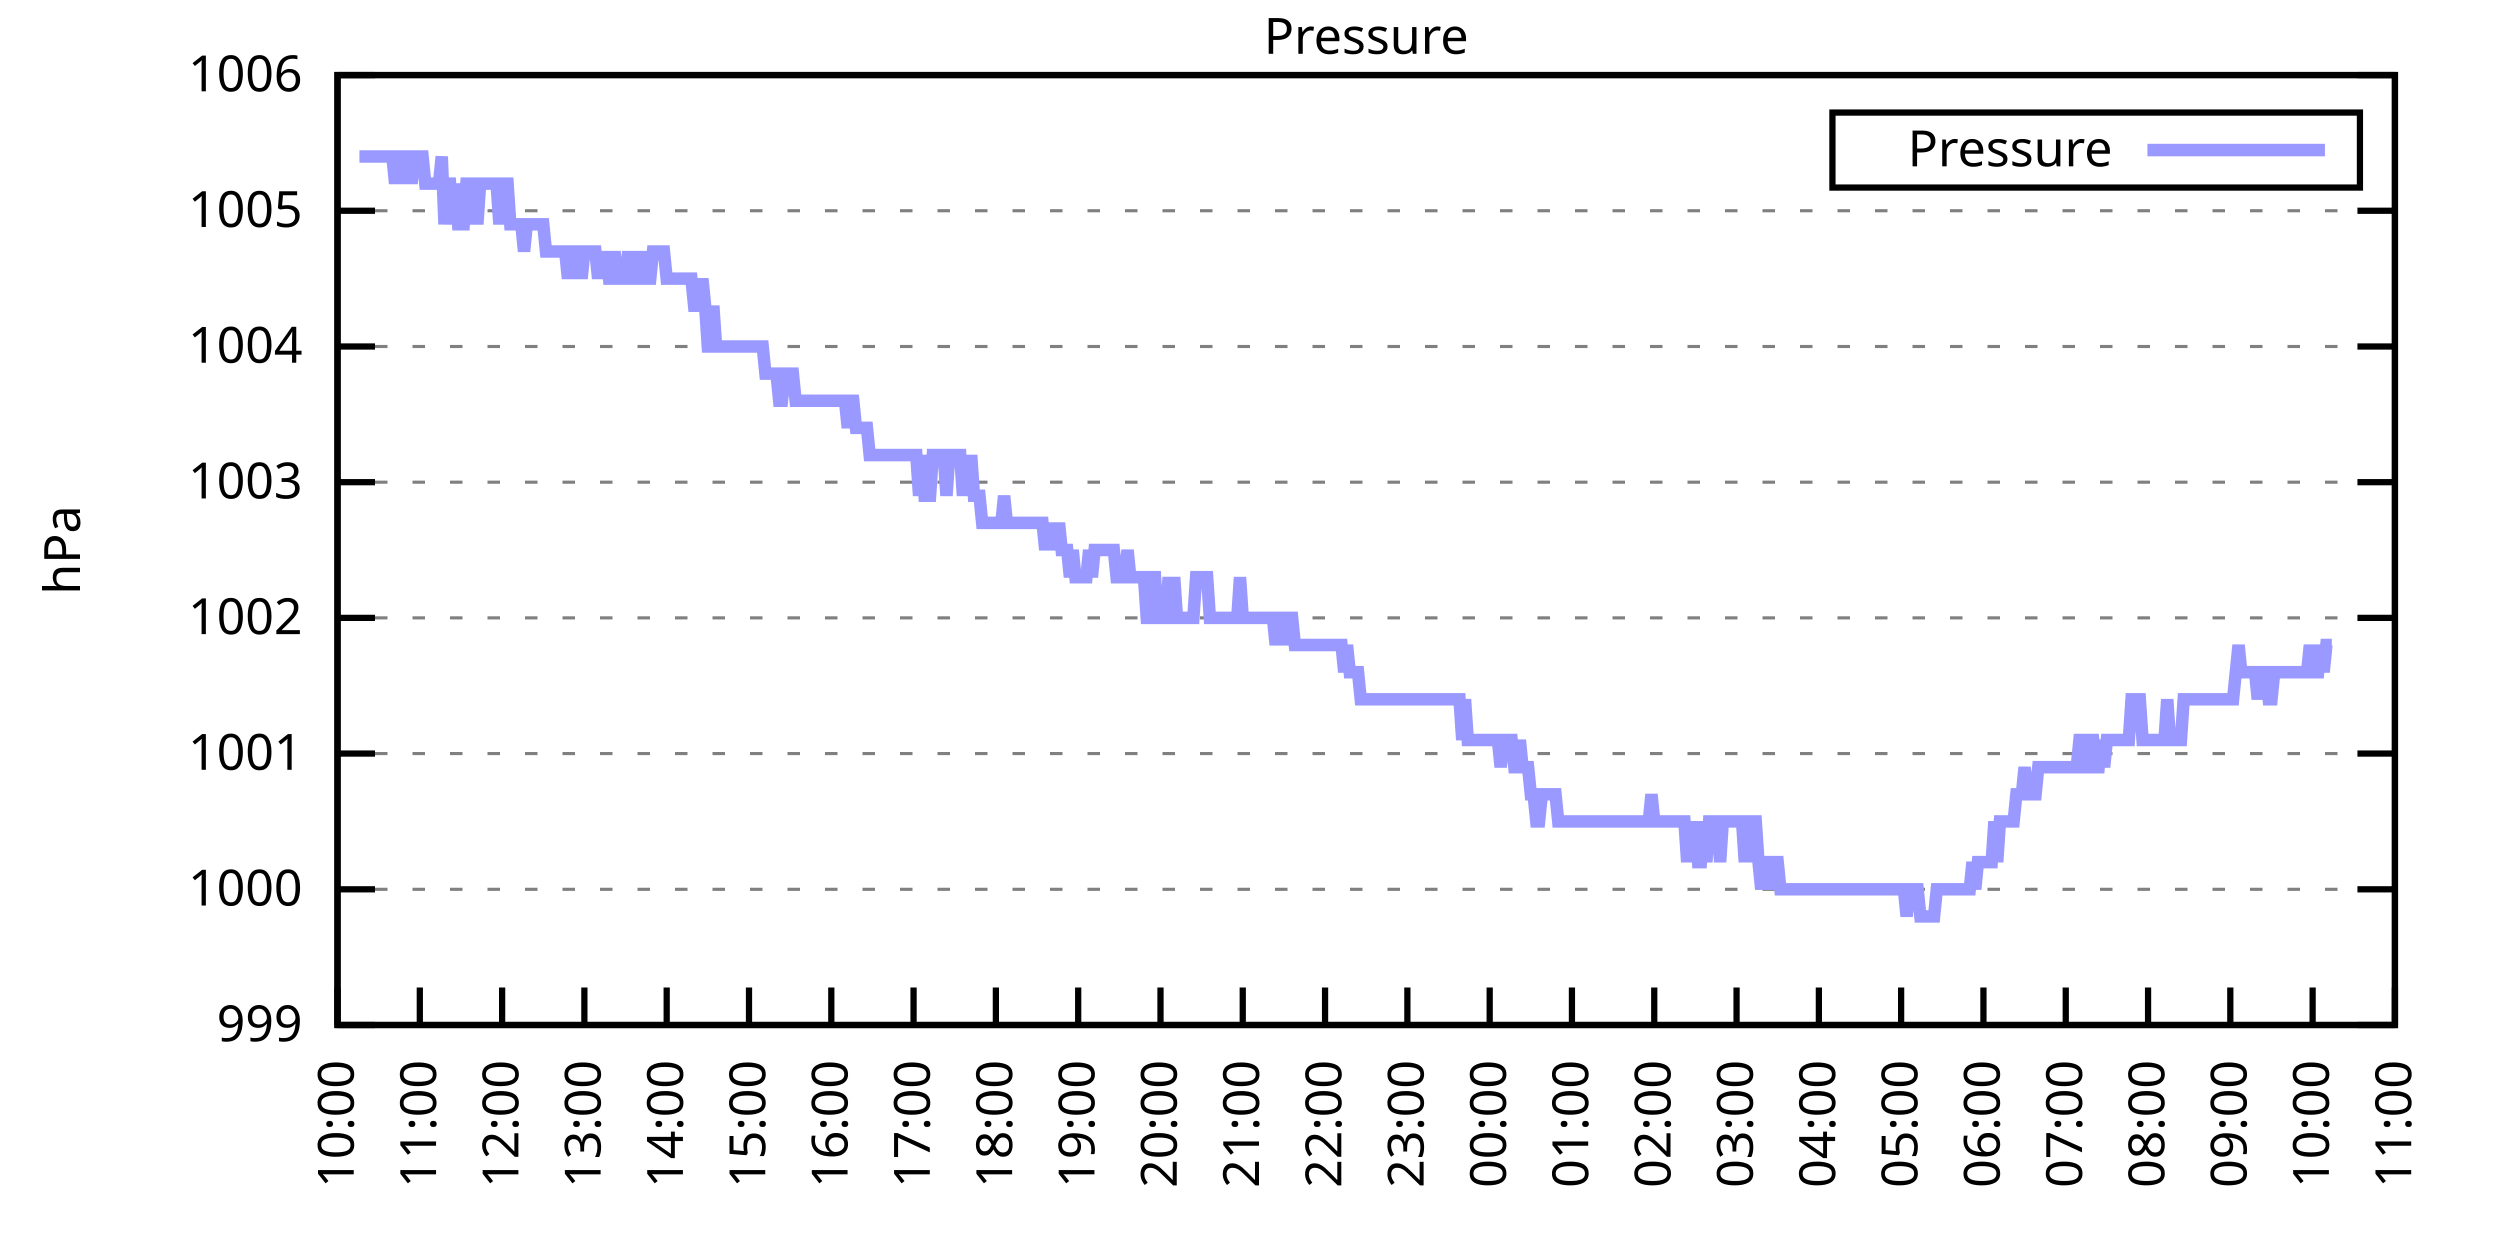
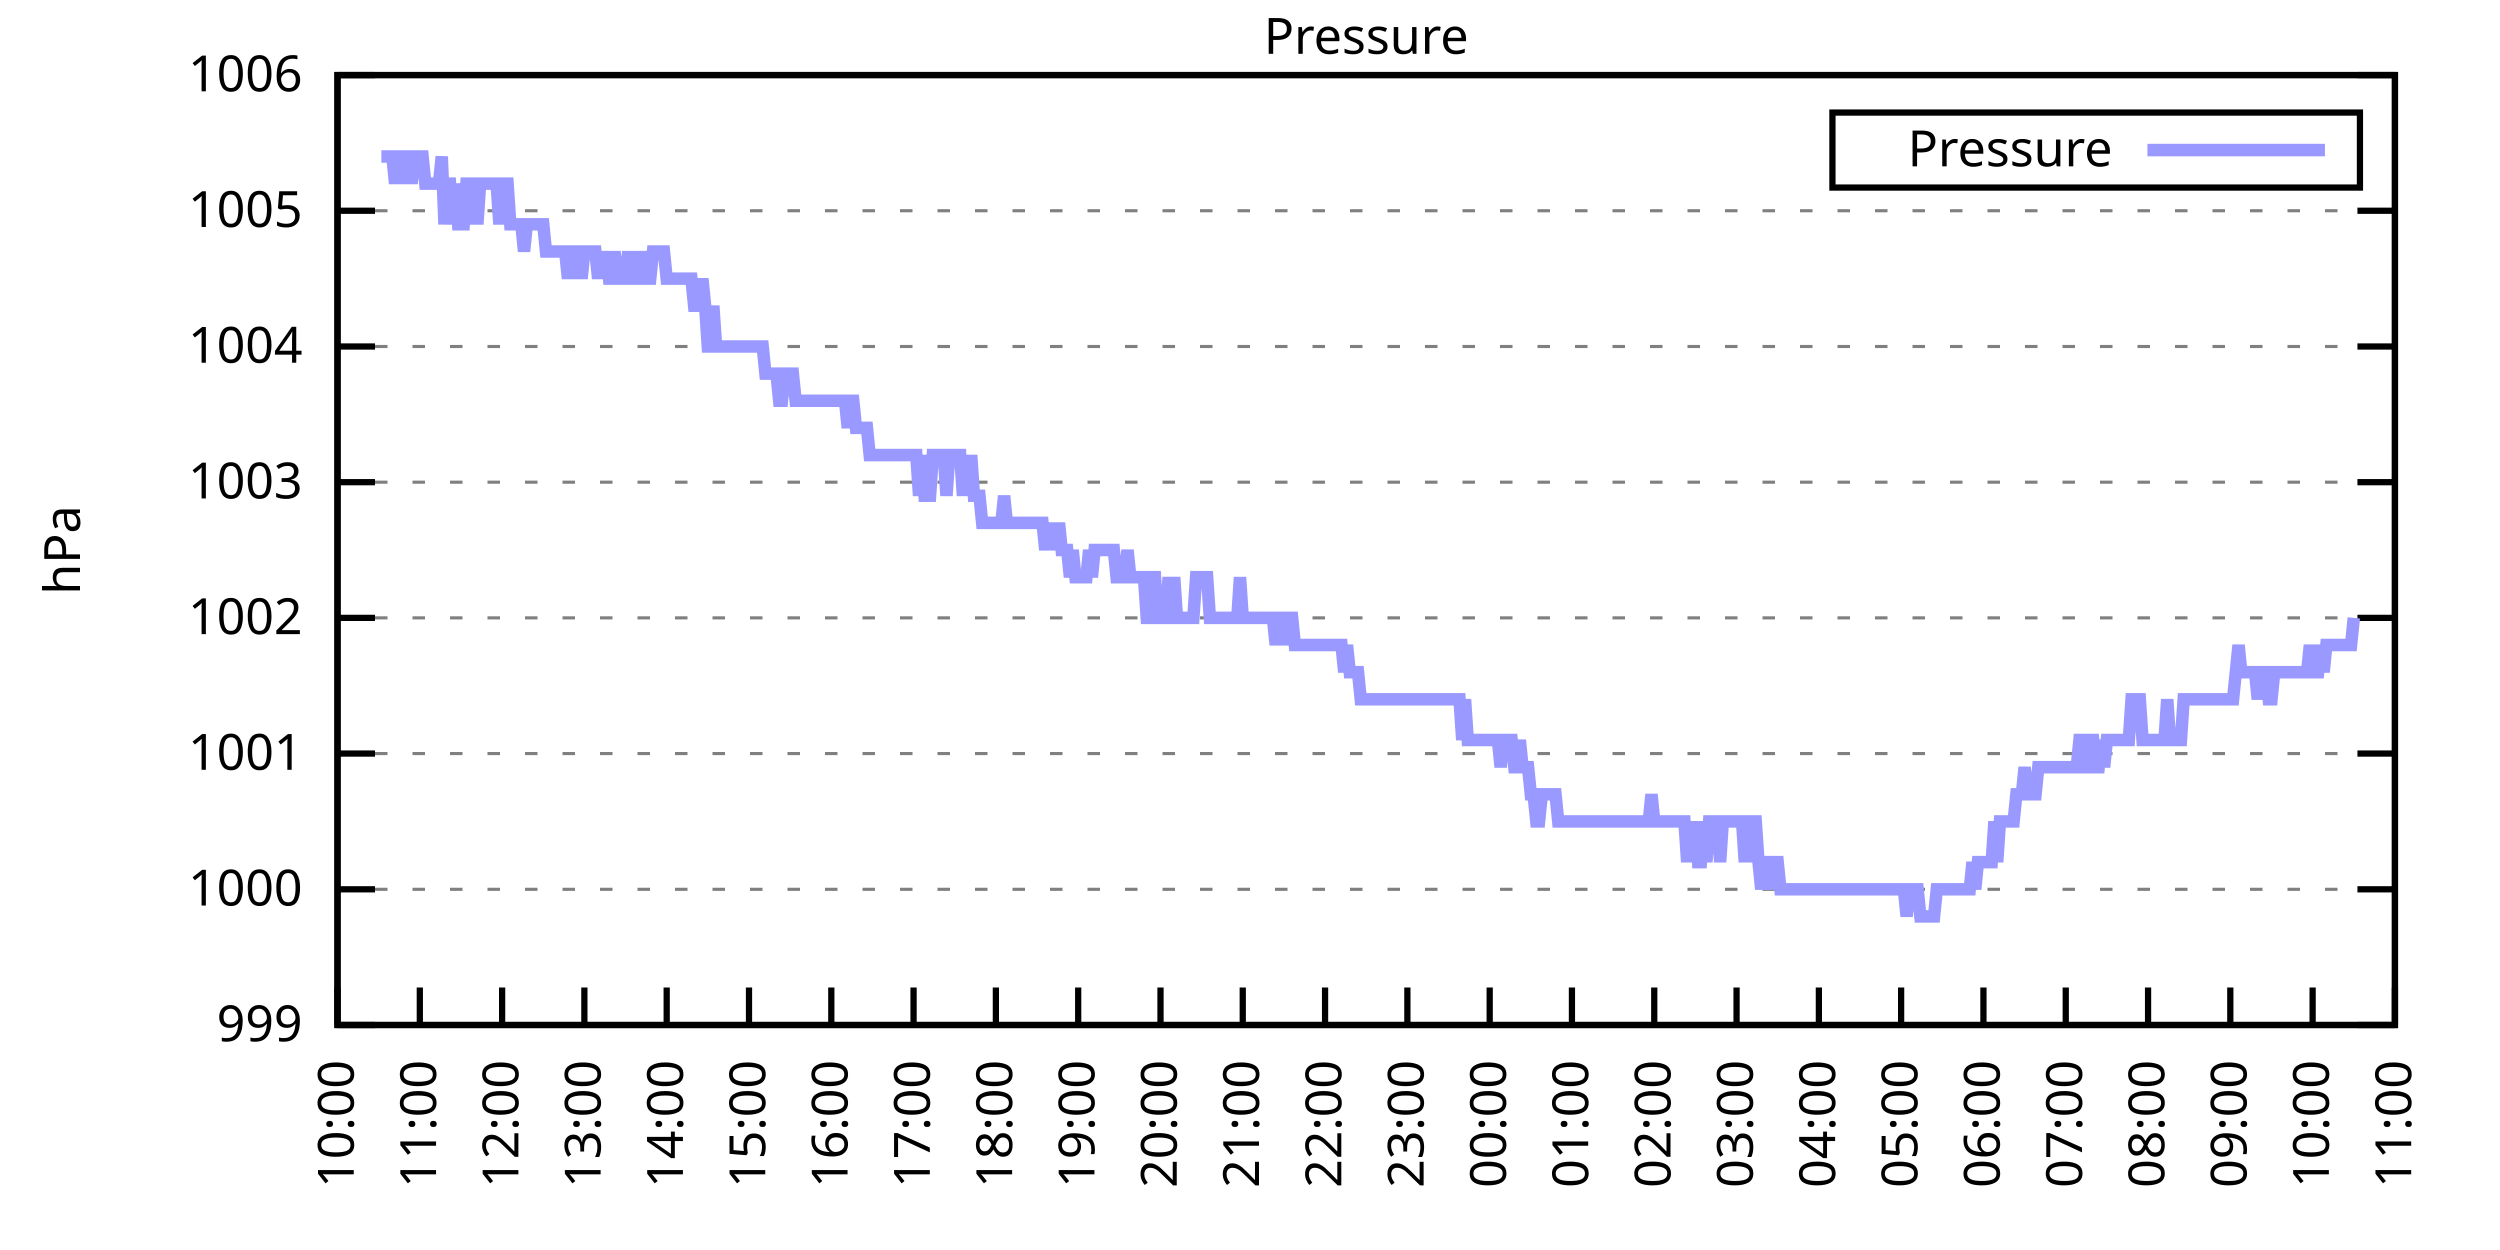
<svg xmlns="http://www.w3.org/2000/svg" xmlns:xlink="http://www.w3.org/1999/xlink" width="400" height="200" viewBox="0 0 400 200">
  <g id="gnuplot_canvas">
    <rect x="0" y="0" width="400" height="200" fill="none" />
    <defs>
      <circle id="gpDot" r="0.5" stroke-width="0.5" stroke="currentColor" />
      <path id="gpPt0" stroke-width="0.333" stroke="currentColor" d="M-1,0 h2 M0,-1 v2" />
      <path id="gpPt1" stroke-width="0.333" stroke="currentColor" d="M-1,-1 L1,1 M1,-1 L-1,1" />
      <path id="gpPt2" stroke-width="0.333" stroke="currentColor" d="M-1,0 L1,0 M0,-1 L0,1 M-1,-1 L1,1 M-1,1 L1,-1" />
      <rect id="gpPt3" stroke-width="0.333" stroke="currentColor" x="-1" y="-1" width="2" height="2" />
      <rect id="gpPt4" stroke-width="0.333" stroke="currentColor" fill="currentColor" x="-1" y="-1" width="2" height="2" />
      <circle id="gpPt5" stroke-width="0.333" stroke="currentColor" cx="0" cy="0" r="1" />
      <use xlink:href="#gpPt5" id="gpPt6" fill="currentColor" stroke="none" />
      <path id="gpPt7" stroke-width="0.333" stroke="currentColor" d="M0,-1.33 L-1.33,0.67 L1.33,0.67 z" />
      <use xlink:href="#gpPt7" id="gpPt8" fill="currentColor" stroke="none" />
      <use xlink:href="#gpPt7" id="gpPt9" stroke="currentColor" transform="rotate(180)" />
      <use xlink:href="#gpPt9" id="gpPt10" fill="currentColor" stroke="none" />
      <use xlink:href="#gpPt3" id="gpPt11" stroke="currentColor" transform="rotate(45)" />
      <use xlink:href="#gpPt11" id="gpPt12" fill="currentColor" stroke="none" />
      <path id="gpPt13" stroke-width="0.333" stroke="currentColor" d="M0,1.330 L1.265,0.411 L0.782,-1.067 L-0.782,-1.076 L-1.265,0.411 z" />
      <use xlink:href="#gpPt13" id="gpPt14" fill="currentColor" stroke="none" />
      <filter id="textbox" filterUnits="objectBoundingBox" x="0" y="0" height="1" width="1">
        <feFlood flood-color="white" flood-opacity="1" result="bgnd" />
        <feComposite in="SourceGraphic" in2="bgnd" operator="atop" />
      </filter>
      <filter id="greybox" filterUnits="objectBoundingBox" x="0" y="0" height="1" width="1">
        <feFlood flood-color="lightgrey" flood-opacity="1" result="grey" />
        <feComposite in="SourceGraphic" in2="grey" operator="atop" />
      </filter>
    </defs>
    <g fill="none" color="white" stroke="currentColor" stroke-width="1.00" stroke-linecap="butt" stroke-linejoin="miter">
</g>
    <g fill="none" color="black" stroke="currentColor" stroke-width="1.00" stroke-linecap="butt" stroke-linejoin="miter">
      <g stroke="none" shape-rendering="crispEdges">
        <polygon fill="rgb(255, 255, 255)" points="54.00,164.00 383.18,164.00 383.18,12.02 54.00,12.02 " />
      </g>
    </g>
    <g fill="none" color="black" stroke="currentColor" stroke-width="1.00" stroke-linecap="butt" stroke-linejoin="miter">
</g>
    <g fill="none" color="black" stroke="black" stroke-width="0.50" stroke-linecap="butt" stroke-linejoin="miter">
</g>
    <g fill="none" color="gray" stroke="currentColor" stroke-width="0.50" stroke-linecap="butt" stroke-linejoin="miter">
      <path stroke="gray" stroke-dasharray="2,4" class="gridline" d="M54.00,164.00 L383.19,164.00  " />
    </g>
    <g fill="none" color="gray" stroke="gray" stroke-width="1.00" stroke-linecap="butt" stroke-linejoin="miter">
</g>
    <g fill="none" color="black" stroke="currentColor" stroke-width="1.00" stroke-linecap="butt" stroke-linejoin="miter">
      <path stroke="black" d="M54.00,164.00 L60.00,164.00 M383.19,164.00 L377.19,164.00  " />
      <g transform="translate(48.40,166.60)" stroke="none" fill="black" font-family="Sans" font-size="8.00" text-anchor="end">
        <text>
          <tspan font-family="Sans"> 999</tspan>
        </text>
      </g>
    </g>
    <g fill="none" color="black" stroke="currentColor" stroke-width="1.00" stroke-linecap="butt" stroke-linejoin="miter">
</g>
    <g fill="none" color="black" stroke="black" stroke-width="0.50" stroke-linecap="butt" stroke-linejoin="miter">
</g>
    <g fill="none" color="gray" stroke="currentColor" stroke-width="0.50" stroke-linecap="butt" stroke-linejoin="miter">
      <path stroke="gray" stroke-dasharray="2,4" class="gridline" d="M54.00,142.29 L383.19,142.29  " />
    </g>
    <g fill="none" color="gray" stroke="gray" stroke-width="1.00" stroke-linecap="butt" stroke-linejoin="miter">
</g>
    <g fill="none" color="black" stroke="currentColor" stroke-width="1.00" stroke-linecap="butt" stroke-linejoin="miter">
      <path stroke="black" d="M54.00,142.29 L60.00,142.29 M383.19,142.29 L377.19,142.29  " />
      <g transform="translate(48.40,144.89)" stroke="none" fill="black" font-family="Sans" font-size="8.00" text-anchor="end">
        <text>
          <tspan font-family="Sans"> 1000</tspan>
        </text>
      </g>
    </g>
    <g fill="none" color="black" stroke="currentColor" stroke-width="1.00" stroke-linecap="butt" stroke-linejoin="miter">
</g>
    <g fill="none" color="black" stroke="black" stroke-width="0.50" stroke-linecap="butt" stroke-linejoin="miter">
</g>
    <g fill="none" color="gray" stroke="currentColor" stroke-width="0.50" stroke-linecap="butt" stroke-linejoin="miter">
      <path stroke="gray" stroke-dasharray="2,4" class="gridline" d="M54.00,120.57 L383.19,120.57  " />
    </g>
    <g fill="none" color="gray" stroke="gray" stroke-width="1.00" stroke-linecap="butt" stroke-linejoin="miter">
</g>
    <g fill="none" color="black" stroke="currentColor" stroke-width="1.00" stroke-linecap="butt" stroke-linejoin="miter">
      <path stroke="black" d="M54.00,120.57 L60.00,120.57 M383.19,120.57 L377.19,120.57  " />
      <g transform="translate(48.40,123.17)" stroke="none" fill="black" font-family="Sans" font-size="8.00" text-anchor="end">
        <text>
          <tspan font-family="Sans"> 1001</tspan>
        </text>
      </g>
    </g>
    <g fill="none" color="black" stroke="currentColor" stroke-width="1.00" stroke-linecap="butt" stroke-linejoin="miter">
</g>
    <g fill="none" color="black" stroke="black" stroke-width="0.50" stroke-linecap="butt" stroke-linejoin="miter">
</g>
    <g fill="none" color="gray" stroke="currentColor" stroke-width="0.50" stroke-linecap="butt" stroke-linejoin="miter">
      <path stroke="gray" stroke-dasharray="2,4" class="gridline" d="M54.00,98.86 L383.19,98.86  " />
    </g>
    <g fill="none" color="gray" stroke="gray" stroke-width="1.00" stroke-linecap="butt" stroke-linejoin="miter">
</g>
    <g fill="none" color="black" stroke="currentColor" stroke-width="1.00" stroke-linecap="butt" stroke-linejoin="miter">
      <path stroke="black" d="M54.00,98.86 L60.00,98.86 M383.19,98.86 L377.19,98.86  " />
      <g transform="translate(48.40,101.46)" stroke="none" fill="black" font-family="Sans" font-size="8.00" text-anchor="end">
        <text>
          <tspan font-family="Sans"> 1002</tspan>
        </text>
      </g>
    </g>
    <g fill="none" color="black" stroke="currentColor" stroke-width="1.00" stroke-linecap="butt" stroke-linejoin="miter">
</g>
    <g fill="none" color="black" stroke="black" stroke-width="0.50" stroke-linecap="butt" stroke-linejoin="miter">
</g>
    <g fill="none" color="gray" stroke="currentColor" stroke-width="0.50" stroke-linecap="butt" stroke-linejoin="miter">
      <path stroke="gray" stroke-dasharray="2,4" class="gridline" d="M54.00,77.15 L383.19,77.15  " />
    </g>
    <g fill="none" color="gray" stroke="gray" stroke-width="1.00" stroke-linecap="butt" stroke-linejoin="miter">
</g>
    <g fill="none" color="black" stroke="currentColor" stroke-width="1.00" stroke-linecap="butt" stroke-linejoin="miter">
      <path stroke="black" d="M54.00,77.15 L60.00,77.15 M383.19,77.15 L377.19,77.15  " />
      <g transform="translate(48.40,79.75)" stroke="none" fill="black" font-family="Sans" font-size="8.00" text-anchor="end">
        <text>
          <tspan font-family="Sans"> 1003</tspan>
        </text>
      </g>
    </g>
    <g fill="none" color="black" stroke="currentColor" stroke-width="1.00" stroke-linecap="butt" stroke-linejoin="miter">
</g>
    <g fill="none" color="black" stroke="black" stroke-width="0.50" stroke-linecap="butt" stroke-linejoin="miter">
</g>
    <g fill="none" color="gray" stroke="currentColor" stroke-width="0.50" stroke-linecap="butt" stroke-linejoin="miter">
      <path stroke="gray" stroke-dasharray="2,4" class="gridline" d="M54.00,55.44 L383.19,55.44  " />
    </g>
    <g fill="none" color="gray" stroke="gray" stroke-width="1.00" stroke-linecap="butt" stroke-linejoin="miter">
</g>
    <g fill="none" color="black" stroke="currentColor" stroke-width="1.00" stroke-linecap="butt" stroke-linejoin="miter">
      <path stroke="black" d="M54.00,55.44 L60.00,55.44 M383.19,55.44 L377.19,55.44  " />
      <g transform="translate(48.40,58.04)" stroke="none" fill="black" font-family="Sans" font-size="8.00" text-anchor="end">
        <text>
          <tspan font-family="Sans"> 1004</tspan>
        </text>
      </g>
    </g>
    <g fill="none" color="black" stroke="currentColor" stroke-width="1.00" stroke-linecap="butt" stroke-linejoin="miter">
</g>
    <g fill="none" color="black" stroke="black" stroke-width="0.50" stroke-linecap="butt" stroke-linejoin="miter">
</g>
    <g fill="none" color="gray" stroke="currentColor" stroke-width="0.50" stroke-linecap="butt" stroke-linejoin="miter">
      <path stroke="gray" stroke-dasharray="2,4" class="gridline" d="M54.00,33.72 L383.19,33.72  " />
    </g>
    <g fill="none" color="gray" stroke="gray" stroke-width="1.00" stroke-linecap="butt" stroke-linejoin="miter">
</g>
    <g fill="none" color="black" stroke="currentColor" stroke-width="1.00" stroke-linecap="butt" stroke-linejoin="miter">
      <path stroke="black" d="M54.00,33.72 L60.00,33.72 M383.19,33.72 L377.19,33.72  " />
      <g transform="translate(48.40,36.32)" stroke="none" fill="black" font-family="Sans" font-size="8.00" text-anchor="end">
        <text>
          <tspan font-family="Sans"> 1005</tspan>
        </text>
      </g>
    </g>
    <g fill="none" color="black" stroke="currentColor" stroke-width="1.00" stroke-linecap="butt" stroke-linejoin="miter">
</g>
    <g fill="none" color="black" stroke="black" stroke-width="0.50" stroke-linecap="butt" stroke-linejoin="miter">
</g>
    <g fill="none" color="gray" stroke="currentColor" stroke-width="0.50" stroke-linecap="butt" stroke-linejoin="miter">
      <path stroke="gray" stroke-dasharray="2,4" class="gridline" d="M54.00,12.01 L383.19,12.01  " />
    </g>
    <g fill="none" color="gray" stroke="gray" stroke-width="1.00" stroke-linecap="butt" stroke-linejoin="miter">
</g>
    <g fill="none" color="black" stroke="currentColor" stroke-width="1.00" stroke-linecap="butt" stroke-linejoin="miter">
      <path stroke="black" d="M54.00,12.01 L60.00,12.01 M383.19,12.01 L377.19,12.01  " />
      <g transform="translate(48.40,14.61)" stroke="none" fill="black" font-family="Sans" font-size="8.00" text-anchor="end">
        <text>
          <tspan font-family="Sans"> 1006</tspan>
        </text>
      </g>
    </g>
    <g fill="none" color="black" stroke="currentColor" stroke-width="1.00" stroke-linecap="butt" stroke-linejoin="miter">
      <path stroke="black" d="M54.00,164.00 L54.00,158.00  " />
      <g transform="translate(56.60,169.60) rotate(270.00)" stroke="none" fill="black" font-family="Sans" font-size="8.00" text-anchor="end">
        <text>
          <tspan font-family="Sans">10:00</tspan>
        </text>
      </g>
    </g>
    <g fill="none" color="black" stroke="currentColor" stroke-width="1.00" stroke-linecap="butt" stroke-linejoin="miter">
      <path stroke="black" d="M67.17,164.00 L67.17,158.00  " />
      <g transform="translate(69.77,169.60) rotate(270.00)" stroke="none" fill="black" font-family="Sans" font-size="8.00" text-anchor="end">
        <text>
          <tspan font-family="Sans">11:00</tspan>
        </text>
      </g>
    </g>
    <g fill="none" color="black" stroke="currentColor" stroke-width="1.00" stroke-linecap="butt" stroke-linejoin="miter">
      <path stroke="black" d="M80.34,164.00 L80.34,158.00  " />
      <g transform="translate(82.94,169.60) rotate(270.00)" stroke="none" fill="black" font-family="Sans" font-size="8.00" text-anchor="end">
        <text>
          <tspan font-family="Sans">12:00</tspan>
        </text>
      </g>
    </g>
    <g fill="none" color="black" stroke="currentColor" stroke-width="1.00" stroke-linecap="butt" stroke-linejoin="miter">
      <path stroke="black" d="M93.50,164.00 L93.50,158.00  " />
      <g transform="translate(96.10,169.60) rotate(270.00)" stroke="none" fill="black" font-family="Sans" font-size="8.00" text-anchor="end">
        <text>
          <tspan font-family="Sans">13:00</tspan>
        </text>
      </g>
    </g>
    <g fill="none" color="black" stroke="currentColor" stroke-width="1.00" stroke-linecap="butt" stroke-linejoin="miter">
      <path stroke="black" d="M106.67,164.00 L106.67,158.00  " />
      <g transform="translate(109.27,169.60) rotate(270.00)" stroke="none" fill="black" font-family="Sans" font-size="8.00" text-anchor="end">
        <text>
          <tspan font-family="Sans">14:00</tspan>
        </text>
      </g>
    </g>
    <g fill="none" color="black" stroke="currentColor" stroke-width="1.00" stroke-linecap="butt" stroke-linejoin="miter">
      <path stroke="black" d="M119.84,164.00 L119.84,158.00  " />
      <g transform="translate(122.44,169.60) rotate(270.00)" stroke="none" fill="black" font-family="Sans" font-size="8.00" text-anchor="end">
        <text>
          <tspan font-family="Sans">15:00</tspan>
        </text>
      </g>
    </g>
    <g fill="none" color="black" stroke="currentColor" stroke-width="1.00" stroke-linecap="butt" stroke-linejoin="miter">
      <path stroke="black" d="M133.01,164.00 L133.01,158.00  " />
      <g transform="translate(135.61,169.60) rotate(270.00)" stroke="none" fill="black" font-family="Sans" font-size="8.00" text-anchor="end">
        <text>
          <tspan font-family="Sans">16:00</tspan>
        </text>
      </g>
    </g>
    <g fill="none" color="black" stroke="currentColor" stroke-width="1.00" stroke-linecap="butt" stroke-linejoin="miter">
      <path stroke="black" d="M146.17,164.00 L146.17,158.00  " />
      <g transform="translate(148.77,169.60) rotate(270.00)" stroke="none" fill="black" font-family="Sans" font-size="8.00" text-anchor="end">
        <text>
          <tspan font-family="Sans">17:00</tspan>
        </text>
      </g>
    </g>
    <g fill="none" color="black" stroke="currentColor" stroke-width="1.00" stroke-linecap="butt" stroke-linejoin="miter">
      <path stroke="black" d="M159.34,164.00 L159.34,158.00  " />
      <g transform="translate(161.94,169.60) rotate(270.00)" stroke="none" fill="black" font-family="Sans" font-size="8.00" text-anchor="end">
        <text>
          <tspan font-family="Sans">18:00</tspan>
        </text>
      </g>
    </g>
    <g fill="none" color="black" stroke="currentColor" stroke-width="1.00" stroke-linecap="butt" stroke-linejoin="miter">
      <path stroke="black" d="M172.51,164.00 L172.51,158.00  " />
      <g transform="translate(175.11,169.60) rotate(270.00)" stroke="none" fill="black" font-family="Sans" font-size="8.00" text-anchor="end">
        <text>
          <tspan font-family="Sans">19:00</tspan>
        </text>
      </g>
    </g>
    <g fill="none" color="black" stroke="currentColor" stroke-width="1.00" stroke-linecap="butt" stroke-linejoin="miter">
      <path stroke="black" d="M185.68,164.00 L185.68,158.00  " />
      <g transform="translate(188.28,169.60) rotate(270.00)" stroke="none" fill="black" font-family="Sans" font-size="8.00" text-anchor="end">
        <text>
          <tspan font-family="Sans">20:00</tspan>
        </text>
      </g>
    </g>
    <g fill="none" color="black" stroke="currentColor" stroke-width="1.00" stroke-linecap="butt" stroke-linejoin="miter">
      <path stroke="black" d="M198.84,164.00 L198.84,158.00  " />
      <g transform="translate(201.44,169.60) rotate(270.00)" stroke="none" fill="black" font-family="Sans" font-size="8.00" text-anchor="end">
        <text>
          <tspan font-family="Sans">21:00</tspan>
        </text>
      </g>
    </g>
    <g fill="none" color="black" stroke="currentColor" stroke-width="1.00" stroke-linecap="butt" stroke-linejoin="miter">
      <path stroke="black" d="M212.01,164.00 L212.01,158.00  " />
      <g transform="translate(214.61,169.60) rotate(270.00)" stroke="none" fill="black" font-family="Sans" font-size="8.00" text-anchor="end">
        <text>
          <tspan font-family="Sans">22:00</tspan>
        </text>
      </g>
    </g>
    <g fill="none" color="black" stroke="currentColor" stroke-width="1.00" stroke-linecap="butt" stroke-linejoin="miter">
      <path stroke="black" d="M225.18,164.00 L225.18,158.00  " />
      <g transform="translate(227.78,169.60) rotate(270.00)" stroke="none" fill="black" font-family="Sans" font-size="8.00" text-anchor="end">
        <text>
          <tspan font-family="Sans">23:00</tspan>
        </text>
      </g>
    </g>
    <g fill="none" color="black" stroke="currentColor" stroke-width="1.00" stroke-linecap="butt" stroke-linejoin="miter">
      <path stroke="black" d="M238.35,164.00 L238.35,158.00  " />
      <g transform="translate(240.95,169.60) rotate(270.00)" stroke="none" fill="black" font-family="Sans" font-size="8.00" text-anchor="end">
        <text>
          <tspan font-family="Sans">00:00</tspan>
        </text>
      </g>
    </g>
    <g fill="none" color="black" stroke="currentColor" stroke-width="1.00" stroke-linecap="butt" stroke-linejoin="miter">
      <path stroke="black" d="M251.51,164.00 L251.51,158.00  " />
      <g transform="translate(254.11,169.60) rotate(270.00)" stroke="none" fill="black" font-family="Sans" font-size="8.00" text-anchor="end">
        <text>
          <tspan font-family="Sans">01:00</tspan>
        </text>
      </g>
    </g>
    <g fill="none" color="black" stroke="currentColor" stroke-width="1.00" stroke-linecap="butt" stroke-linejoin="miter">
      <path stroke="black" d="M264.68,164.00 L264.68,158.00  " />
      <g transform="translate(267.28,169.60) rotate(270.00)" stroke="none" fill="black" font-family="Sans" font-size="8.00" text-anchor="end">
        <text>
          <tspan font-family="Sans">02:00</tspan>
        </text>
      </g>
    </g>
    <g fill="none" color="black" stroke="currentColor" stroke-width="1.00" stroke-linecap="butt" stroke-linejoin="miter">
      <path stroke="black" d="M277.85,164.00 L277.85,158.00  " />
      <g transform="translate(280.45,169.60) rotate(270.00)" stroke="none" fill="black" font-family="Sans" font-size="8.00" text-anchor="end">
        <text>
          <tspan font-family="Sans">03:00</tspan>
        </text>
      </g>
    </g>
    <g fill="none" color="black" stroke="currentColor" stroke-width="1.00" stroke-linecap="butt" stroke-linejoin="miter">
      <path stroke="black" d="M291.02,164.00 L291.02,158.00  " />
      <g transform="translate(293.62,169.60) rotate(270.00)" stroke="none" fill="black" font-family="Sans" font-size="8.00" text-anchor="end">
        <text>
          <tspan font-family="Sans">04:00</tspan>
        </text>
      </g>
    </g>
    <g fill="none" color="black" stroke="currentColor" stroke-width="1.00" stroke-linecap="butt" stroke-linejoin="miter">
      <path stroke="black" d="M304.18,164.00 L304.18,158.00  " />
      <g transform="translate(306.78,169.60) rotate(270.00)" stroke="none" fill="black" font-family="Sans" font-size="8.00" text-anchor="end">
        <text>
          <tspan font-family="Sans">05:00</tspan>
        </text>
      </g>
    </g>
    <g fill="none" color="black" stroke="currentColor" stroke-width="1.00" stroke-linecap="butt" stroke-linejoin="miter">
      <path stroke="black" d="M317.35,164.00 L317.35,158.00  " />
      <g transform="translate(319.95,169.60) rotate(270.00)" stroke="none" fill="black" font-family="Sans" font-size="8.00" text-anchor="end">
        <text>
          <tspan font-family="Sans">06:00</tspan>
        </text>
      </g>
    </g>
    <g fill="none" color="black" stroke="currentColor" stroke-width="1.00" stroke-linecap="butt" stroke-linejoin="miter">
      <path stroke="black" d="M330.52,164.00 L330.52,158.00  " />
      <g transform="translate(333.12,169.60) rotate(270.00)" stroke="none" fill="black" font-family="Sans" font-size="8.00" text-anchor="end">
        <text>
          <tspan font-family="Sans">07:00</tspan>
        </text>
      </g>
    </g>
    <g fill="none" color="black" stroke="currentColor" stroke-width="1.00" stroke-linecap="butt" stroke-linejoin="miter">
      <path stroke="black" d="M343.69,164.00 L343.69,158.00  " />
      <g transform="translate(346.29,169.60) rotate(270.00)" stroke="none" fill="black" font-family="Sans" font-size="8.00" text-anchor="end">
        <text>
          <tspan font-family="Sans">08:00</tspan>
        </text>
      </g>
    </g>
    <g fill="none" color="black" stroke="currentColor" stroke-width="1.00" stroke-linecap="butt" stroke-linejoin="miter">
      <path stroke="black" d="M356.85,164.00 L356.85,158.00  " />
      <g transform="translate(359.45,169.60) rotate(270.00)" stroke="none" fill="black" font-family="Sans" font-size="8.00" text-anchor="end">
        <text>
          <tspan font-family="Sans">09:00</tspan>
        </text>
      </g>
    </g>
    <g fill="none" color="black" stroke="currentColor" stroke-width="1.00" stroke-linecap="butt" stroke-linejoin="miter">
      <path stroke="black" d="M370.02,164.00 L370.02,158.00  " />
      <g transform="translate(372.62,169.60) rotate(270.00)" stroke="none" fill="black" font-family="Sans" font-size="8.00" text-anchor="end">
        <text>
          <tspan font-family="Sans">10:00</tspan>
        </text>
      </g>
    </g>
    <g fill="none" color="black" stroke="currentColor" stroke-width="1.00" stroke-linecap="butt" stroke-linejoin="miter">
      <path stroke="black" d="M383.19,164.00 L383.19,158.00  " />
      <g transform="translate(385.79,169.60) rotate(270.00)" stroke="none" fill="black" font-family="Sans" font-size="8.00" text-anchor="end">
        <text>
          <tspan font-family="Sans">11:00</tspan>
        </text>
      </g>
    </g>
    <g fill="none" color="black" stroke="currentColor" stroke-width="1.00" stroke-linecap="butt" stroke-linejoin="miter">
</g>
    <g fill="none" color="black" stroke="currentColor" stroke-width="1.00" stroke-linecap="butt" stroke-linejoin="miter">
      <path stroke="black" d="M54.00,12.01 L54.00,164.00 L383.19,164.00 L383.19,12.01 L54.00,12.01 Z  " />
    </g>
    <g fill="none" color="black" stroke="currentColor" stroke-width="1.00" stroke-linecap="butt" stroke-linejoin="miter">
</g>
    <g fill="none" color="black" stroke="currentColor" stroke-width="1.00" stroke-linecap="butt" stroke-linejoin="miter">
      <path stroke="black" d="M293.19,30.01 L293.19,18.01 L377.59,18.01 L377.59,30.01 L293.19,30.01 Z  " />
    </g>
    <g id="Pressure_plot_1">
      <g fill="none" color="white" stroke="black" stroke-width="2.00" stroke-linecap="butt" stroke-linejoin="miter">
</g>
      <g fill="none" color="black" stroke="currentColor" stroke-width="2.00" stroke-linecap="butt" stroke-linejoin="miter">
        <g transform="translate(337.99,26.61)" stroke="none" fill="black" font-family="Sans" font-size="8.00" text-anchor="end">
          <text>
            <tspan font-family="Sans">Pressure</tspan>
          </text>
        </g>
      </g>
      <g fill="none" color="black" stroke="currentColor" stroke-width="2.00" stroke-linecap="butt" stroke-linejoin="miter">
-         <path stroke="rgb(153, 153, 255)" d="M343.59,24.01 L371.99,24.01 M57.51,25.04 L57.95,25.04 L58.39,25.04 L58.83,25.04 L59.27,25.04 L59.71,25.04   L60.14,25.04 L60.58,25.04 L61.02,25.04 L61.46,25.04 L61.90,25.04 L62.34,25.04 L62.78,25.04 L63.22,29.38   L63.66,25.04 L64.10,29.38 L64.53,25.04 L64.97,25.04 L65.41,25.04 L65.85,29.38 L66.29,25.04 L66.73,25.04   L67.17,25.04 L67.61,25.04 L68.05,29.38 L68.48,29.38 L68.92,29.38 L69.36,29.38 L69.80,29.38 L70.24,29.38   L70.68,25.04 L71.12,35.89 L71.56,29.38 L72.00,29.38 L72.43,35.89 L72.87,29.38 L73.31,35.89 L73.75,35.89   L74.19,35.89 L74.63,29.38 L75.07,29.38 L75.51,35.89 L75.95,29.38 L76.38,35.89 L76.82,29.38 L77.26,29.38   L77.70,29.38 L78.14,29.38 L78.58,29.38 L79.02,29.38 L79.46,29.38 L79.90,35.89 L80.34,29.38 L80.77,29.38   L81.21,29.38 L81.65,35.89 L82.09,35.89 L82.53,35.89 L82.97,35.89 L83.41,35.89 L83.85,40.24 L84.29,35.89   L84.72,35.89 L85.16,35.89 L85.60,35.89 L86.04,35.89 L86.48,35.89 L86.92,35.89 L87.36,40.24 L87.80,40.24   L88.24,40.24 L88.67,40.24 L89.11,40.24 L89.55,40.24 L89.99,40.24 L90.43,40.24 L90.87,44.58 L91.31,40.24   L91.75,44.58 L92.19,40.24 L92.62,40.24 L93.06,44.58 L93.50,40.24 L93.94,40.24 L94.38,40.24 L94.82,40.24   L95.26,40.24 L95.70,44.58 L96.14,40.24 L96.58,44.58 L97.01,40.24 L97.45,44.58 L97.89,44.58 L98.33,40.24   L98.77,44.58 L99.21,44.58 L99.65,44.58 L100.09,44.58 L100.53,40.24 L100.96,44.58 L101.40,40.24 L101.84,44.58   L102.28,44.58 L102.72,44.58 L103.16,40.24 L103.60,44.58 L104.04,44.58 L104.48,40.24 L104.91,40.24 L105.35,40.24   L105.79,40.24 L106.23,40.24 L106.67,44.58 L107.11,44.58 L107.55,44.58 L107.99,44.58 L108.43,44.58 L108.87,44.58   L109.30,44.58 L109.74,44.58 L110.18,44.58 L110.62,44.58 L111.06,48.92 L111.50,48.92 L111.94,48.92 L112.38,44.58   L112.82,48.92 L113.25,55.44 L113.69,55.44 L114.13,48.92 L114.57,55.44 L115.01,55.44 L115.45,55.44 L115.89,55.44   L116.33,55.44 L116.77,55.44 L117.20,55.44 L117.64,55.44 L118.08,55.44 L118.52,55.44 L118.96,55.44 L119.40,55.44   L119.84,55.44 L120.28,55.44 L120.72,55.44 L121.15,55.44 L121.59,55.44 L122.03,55.44 L122.47,59.78 L122.91,59.78   L123.35,59.78 L123.79,59.78 L124.23,59.78 L124.67,64.12 L125.11,64.12 L125.54,59.78 L125.98,59.78 L126.42,59.78   L126.86,59.78 L127.30,64.12 L127.74,64.12 L128.18,64.12 L128.62,64.12 L129.06,64.12 L129.49,64.12 L129.93,64.12   L130.37,64.12 L130.81,64.12 L131.25,64.12 L131.69,64.12 L132.13,64.12 L132.57,64.12 L133.01,64.12 L133.44,64.12   L133.88,64.12 L134.32,64.12 L134.76,64.12 L135.20,64.12 L135.64,68.46 L136.08,64.12 L136.52,64.12 L136.96,68.46   L137.39,68.46 L137.83,68.46 L138.27,68.46 L138.71,68.46 L139.15,72.81 L139.59,72.81 L140.03,72.81 L140.47,72.81   L140.91,72.81 L141.35,72.81 L141.78,72.81 L142.22,72.81 L142.66,72.81 L143.10,72.81 L143.54,72.81 L143.98,72.81   L144.42,72.81 L144.86,72.81 L145.30,72.81 L145.73,72.81 L146.17,72.81 L146.61,72.81 L147.05,79.32 L147.49,72.81   L147.93,79.32 L148.37,79.32 L148.81,79.32 L149.25,72.81 L149.68,72.81 L150.12,72.81 L150.56,72.81 L151.00,72.81   L151.44,79.32 L151.88,72.81 L152.32,72.81 L152.76,72.81 L153.20,72.81 L153.63,72.81 L154.07,79.32 L154.51,72.81   L154.95,79.32 L155.39,72.81 L155.83,79.32 L156.27,79.32 L156.71,79.32 L157.15,83.66 L157.59,83.66 L158.02,83.66   L158.46,83.66 L158.90,83.66 L159.34,83.66 L159.78,83.66 L160.22,83.66 L160.66,79.32 L161.10,83.66 L161.54,83.66   L161.97,83.66 L162.41,83.66 L162.85,83.66 L163.29,83.66 L163.73,83.66 L164.17,83.66 L164.61,83.66 L165.05,83.66   L165.49,83.66 L165.92,83.66 L166.36,83.66 L166.80,83.66 L167.24,88.00 L167.68,83.66 L168.12,88.00 L168.56,83.66   L169.00,88.00 L169.44,83.66 L169.87,88.00 L170.31,88.00 L170.75,88.00 L171.19,92.35 L171.63,88.00 L172.07,92.35   L172.51,92.35 L172.95,92.35 L173.39,92.35 L173.83,92.35 L174.26,88.00 L174.70,92.35 L175.14,88.00 L175.58,88.00   L176.02,88.00 L176.46,88.00 L176.90,88.00 L177.34,88.00 L177.78,88.00 L178.21,88.00 L178.65,92.35 L179.09,92.35   L179.53,92.35 L179.97,92.35 L180.41,88.00 L180.85,92.35 L181.29,92.35 L181.73,92.35 L182.16,92.35 L182.60,92.35   L183.04,92.35 L183.48,98.86 L183.92,98.86 L184.36,92.35 L184.80,92.35 L185.24,98.86 L185.68,98.86 L186.11,98.86   L186.55,98.86 L186.99,92.35 L187.43,98.86 L187.87,92.35 L188.31,98.86 L188.75,98.86 L189.19,98.86 L189.63,98.86   L190.07,98.86 L190.50,98.86 L190.94,98.86 L191.38,92.35 L191.82,92.35 L192.26,92.35 L192.70,92.35 L193.14,92.35   L193.58,98.86 L194.02,98.86 L194.45,98.86 L194.89,98.86 L195.33,98.86 L195.77,98.86 L196.21,98.86 L196.65,98.86   L197.09,98.86 L197.53,98.86 L197.97,98.86 L198.40,92.35 L198.84,98.86 L199.28,98.86 L199.72,98.86 L200.16,98.86   L200.60,98.86 L201.04,98.86 L201.48,98.86 L201.92,98.86 L202.35,98.86 L202.79,98.86 L203.23,98.86 L203.67,98.86   L204.11,103.20 L204.55,98.86 L204.99,98.86 L205.43,98.86 L205.87,103.20 L206.31,98.86 L206.74,98.86 L207.18,103.20   L207.62,103.20 L208.06,103.20 L208.50,103.20 L208.94,103.20 L209.38,103.20 L209.82,103.20 L210.26,103.20 L210.69,103.20   L211.13,103.20 L211.57,103.20 L212.01,103.20 L212.45,103.20 L212.89,103.20 L213.33,103.20 L213.77,103.20 L214.21,103.20   L214.64,103.20 L215.08,107.55 L215.52,103.20 L215.96,107.55 L216.40,107.55 L216.84,107.55 L217.28,107.55 L217.72,111.89   L218.16,111.89 L218.60,111.89 L219.03,111.89 L219.47,111.89 L219.91,111.89 L220.35,111.89 L220.79,111.89 L221.23,111.89   L221.67,111.89 L222.11,111.89 L222.55,111.89 L222.98,111.89 L223.42,111.89 L223.86,111.89 L224.30,111.89 L224.74,111.89   L225.18,111.89 L225.62,111.89 L226.06,111.89 L226.50,111.89 L226.93,111.89 L227.37,111.89 L227.81,111.89 L228.25,111.89   L228.69,111.89 L229.13,111.89 L229.57,111.89 L230.01,111.89 L230.45,111.89 L230.88,111.89 L231.32,111.89 L231.76,111.89   L232.20,111.89 L232.64,111.89 L233.08,111.89 L233.52,111.89 L233.96,118.40 L234.40,111.89 L234.84,118.40 L235.27,118.40   L235.71,118.40 L236.15,118.40 L236.59,118.40 L237.03,118.40 L237.47,118.40 L237.91,118.40 L238.35,118.40 L238.79,118.40   L239.22,118.40 L239.66,118.40 L240.10,122.75 L240.54,118.40 L240.98,118.40 L241.42,118.40 L241.86,118.40 L242.30,122.75   L242.74,122.75 L243.17,118.40 L243.61,122.75 L244.05,122.75 L244.49,122.75 L244.93,127.09 L245.37,127.09 L245.81,131.43   L246.25,131.43 L246.69,127.09 L247.12,127.09 L247.56,127.09 L248.00,127.09 L248.44,127.09 L248.88,127.09 L249.32,131.43   L249.76,131.43 L250.20,131.43 L250.64,131.43 L251.08,131.43 L251.51,131.43 L251.95,131.43 L252.39,131.43 L252.83,131.43   L253.27,131.43 L253.71,131.43 L254.15,131.43 L254.59,131.43 L255.03,131.43 L255.46,131.43 L255.90,131.43 L256.34,131.43   L256.78,131.43 L257.22,131.43 L257.66,131.43 L258.10,131.43 L258.54,131.43 L258.98,131.43 L259.41,131.43 L259.85,131.43   L260.29,131.43 L260.73,131.43 L261.17,131.43 L261.61,131.43 L262.05,131.43 L262.49,131.43 L262.93,131.43 L263.36,131.43   L263.80,131.43 L264.24,127.09 L264.68,131.43 L265.12,131.43 L265.56,131.43 L266.00,131.43 L266.44,131.43 L266.88,131.43   L267.32,131.43 L267.75,131.43 L268.19,131.43 L268.63,131.43 L269.07,131.43 L269.51,131.43 L269.95,137.94 L270.39,131.43   L270.83,137.94 L271.27,131.43 L271.70,137.94 L272.14,137.94 L272.58,131.43 L273.02,137.94 L273.46,131.43 L273.90,131.43   L274.34,131.43 L274.78,131.43 L275.22,137.94 L275.65,131.43 L276.09,131.43 L276.53,131.43 L276.97,131.43 L277.41,131.43   L277.85,131.43 L278.29,131.43 L278.73,131.43 L279.17,137.94 L279.60,131.43 L280.04,137.94 L280.48,131.43 L280.92,131.43   L281.36,137.94 L281.80,142.29 L282.24,137.94 L282.68,137.94 L283.12,142.29 L283.56,137.94 L283.99,137.94 L284.43,137.94   L284.87,142.29 L285.31,142.29 L285.75,142.29 L286.19,142.29 L286.63,142.29 L287.07,142.29 L287.51,142.29 L287.94,142.29   L288.38,142.29 L288.82,142.29 L289.26,142.29 L289.70,142.29 L290.14,142.29 L290.58,142.29 L291.02,142.29 L291.46,142.29   L291.89,142.29 L292.33,142.29 L292.77,142.29 L293.21,142.29 L293.65,142.29 L294.09,142.29 L294.53,142.29 L294.97,142.29   L295.41,142.29 L295.84,142.29 L296.28,142.29 L296.72,142.29 L297.16,142.29 L297.60,142.29 L298.04,142.29 L298.48,142.29   L298.92,142.29 L299.36,142.29 L299.80,142.29 L300.23,142.29 L300.67,142.29 L301.11,142.29 L301.55,142.29 L301.99,142.29   L302.43,142.29 L302.87,142.29 L303.31,142.29 L303.75,142.29 L304.18,142.29 L304.62,142.29 L305.06,146.63 L305.50,142.29   L305.94,142.29 L306.38,142.29 L306.82,142.29 L307.26,146.63 L307.70,146.63 L308.13,146.63 L308.57,146.63 L309.01,146.63   L309.45,146.63 L309.89,142.29 L310.33,142.29 L310.77,142.29 L311.21,142.29 L311.65,142.29 L312.08,142.29 L312.52,142.29   L312.96,142.29 L313.40,142.29 L313.84,142.29 L314.28,142.29 L314.72,142.29 L315.16,142.29 L315.60,137.94 L316.04,142.29   L316.47,137.94 L316.91,137.94 L317.35,137.94 L317.79,137.94 L318.23,137.94 L318.67,137.94 L319.11,131.43 L319.55,137.94   L319.99,131.43 L320.42,131.43 L320.86,131.43 L321.30,131.43 L321.74,131.43 L322.18,131.43 L322.62,127.09 L323.06,127.09   L323.50,127.09 L323.94,122.75 L324.37,127.09 L324.81,127.09 L325.25,127.09 L325.69,127.09 L326.13,122.75 L326.57,122.75   L327.01,122.75 L327.45,122.75 L327.89,122.75 L328.33,122.75 L328.76,122.75 L329.20,122.75 L329.64,122.75 L330.08,122.75   L330.52,122.75 L330.96,122.75 L331.40,122.75 L331.84,122.75 L332.28,122.75 L332.71,118.40 L333.15,118.40 L333.59,122.75   L334.03,122.75 L334.47,118.40 L334.91,118.40 L335.35,122.75 L335.79,122.75 L336.23,118.40 L336.66,122.75 L337.10,118.40   L337.54,118.40 L337.98,118.40 L338.42,118.40 L338.86,118.40 L339.30,118.40 L339.74,118.40 L340.18,118.40 L340.61,118.40   L341.05,111.89 L341.49,111.89 L341.93,111.89 L342.37,111.89 L342.81,118.40 L343.25,118.40 L343.69,118.40 L344.13,118.40   L344.57,118.40 L345.00,118.40 L345.44,118.40 L345.88,118.40 L346.32,118.40 L346.76,111.89 L347.20,118.40 L347.64,118.40   L348.08,118.40 L348.52,118.40 L348.95,118.40 L349.39,111.89 L349.83,111.89 L350.27,111.89 L350.71,111.89 L351.15,111.89   L351.59,111.89 L352.03,111.89 L352.47,111.89 L352.90,111.89 L353.34,111.89 L353.78,111.89 L354.22,111.89 L354.66,111.89   L355.10,111.89 L355.54,111.89 L355.98,111.89 L356.42,111.89 L356.85,111.89 L357.29,111.89 L357.73,107.55 L358.17,103.20   L358.61,107.55 L359.05,107.55 L359.49,107.55 L359.93,107.55 L360.37,107.55 L360.81,107.55 L361.24,111.89 L361.68,107.55   L362.12,107.55 L362.56,107.55 L363.00,111.89 L363.44,111.89 L363.88,107.55 L364.32,107.55 L364.76,107.55 L365.19,107.55   L365.63,107.55 L366.07,107.55 L366.51,107.55 L366.95,107.55 L367.39,107.55 L367.83,107.55 L368.27,107.55 L368.71,107.55   L369.14,107.55 L369.58,103.20 L370.02,107.55 L370.46,107.55 L370.90,107.55 L371.34,103.20 L371.78,107.55 L372.22,103.20   L372.66,103.20 L373.09,103.20  " />
+         <path stroke="rgb(153, 153, 255)" d="M343.59,24.01 L371.99,24.01 M61.02,25.04 L61.46,25.04 L61.90,25.04 L62.34,25.04 L62.78,25.04 L63.22,29.38   L63.66,25.04 L64.10,29.38 L64.53,25.04 L64.97,25.04 L65.41,25.04 L65.85,29.38 L66.29,25.04 L66.73,25.04   L67.17,25.04 L67.61,25.04 L68.05,29.38 L68.48,29.38 L68.92,29.38 L69.36,29.38 L69.80,29.38 L70.24,29.38   L70.68,25.04 L71.12,35.89 L71.56,29.38 L72.00,29.38 L72.43,35.89 L72.87,29.38 L73.31,35.89 L73.75,35.89   L74.19,35.89 L74.63,29.38 L75.07,29.38 L75.51,35.89 L75.95,29.38 L76.38,35.89 L76.82,29.38 L77.26,29.38   L77.70,29.38 L78.14,29.38 L78.58,29.38 L79.02,29.38 L79.46,29.38 L79.90,35.89 L80.34,29.38 L80.77,29.38   L81.21,29.38 L81.65,35.89 L82.09,35.89 L82.53,35.89 L82.97,35.89 L83.41,35.89 L83.85,40.24 L84.29,35.89   L84.72,35.89 L85.16,35.89 L85.60,35.89 L86.04,35.89 L86.48,35.89 L86.92,35.89 L87.36,40.24 L87.80,40.24   L88.24,40.24 L88.67,40.24 L89.11,40.24 L89.55,40.24 L89.99,40.24 L90.43,40.24 L90.87,44.58 L91.31,40.24   L91.75,44.58 L92.19,40.24 L92.62,40.24 L93.06,44.58 L93.50,40.24 L93.94,40.24 L94.38,40.24 L94.82,40.24   L95.26,40.24 L95.70,44.58 L96.14,40.24 L96.58,44.58 L97.01,40.24 L97.45,44.58 L97.89,44.58 L98.33,40.24   L98.77,44.58 L99.21,44.58 L99.65,44.58 L100.09,44.58 L100.53,40.24 L100.96,44.58 L101.40,40.24 L101.84,44.58   L102.28,44.58 L102.72,44.58 L103.16,40.24 L103.60,44.58 L104.04,44.58 L104.48,40.24 L104.91,40.24 L105.35,40.24   L105.79,40.24 L106.23,40.24 L106.67,44.58 L107.11,44.58 L107.55,44.58 L107.99,44.58 L108.43,44.58 L108.87,44.58   L109.30,44.58 L109.74,44.58 L110.18,44.58 L110.62,44.58 L111.06,48.92 L111.50,48.92 L111.94,48.92 L112.38,44.58   L112.82,48.92 L113.25,55.44 L113.69,55.44 L114.13,48.92 L114.57,55.44 L115.01,55.44 L115.45,55.44 L115.89,55.44   L116.33,55.44 L116.77,55.44 L117.20,55.44 L117.64,55.44 L118.08,55.44 L118.52,55.44 L118.96,55.44 L119.40,55.44   L119.84,55.44 L120.28,55.44 L120.72,55.44 L121.15,55.44 L121.59,55.44 L122.03,55.44 L122.47,59.78 L122.91,59.78   L123.35,59.78 L123.79,59.78 L124.23,59.78 L124.67,64.12 L125.11,64.12 L125.54,59.78 L125.98,59.78 L126.42,59.78   L126.86,59.78 L127.30,64.12 L127.74,64.12 L128.18,64.12 L128.62,64.12 L129.06,64.12 L129.49,64.12 L129.93,64.12   L130.37,64.12 L130.81,64.12 L131.25,64.12 L131.69,64.12 L132.13,64.12 L132.57,64.12 L133.01,64.12 L133.44,64.12   L133.88,64.12 L134.32,64.12 L134.76,64.12 L135.20,64.12 L135.64,68.46 L136.08,64.12 L136.52,64.12 L136.96,68.46   L137.39,68.46 L137.83,68.46 L138.27,68.46 L138.71,68.46 L139.15,72.81 L139.59,72.81 L140.03,72.81 L140.47,72.81   L140.91,72.81 L141.35,72.81 L141.78,72.81 L142.22,72.81 L142.66,72.81 L143.10,72.81 L143.54,72.81 L143.98,72.81   L144.42,72.81 L144.86,72.81 L145.30,72.81 L145.73,72.81 L146.17,72.81 L146.61,72.81 L147.05,79.32 L147.49,72.81   L147.93,79.32 L148.37,79.32 L148.81,79.32 L149.25,72.81 L149.68,72.81 L150.12,72.81 L150.56,72.81 L151.00,72.81   L151.44,79.32 L151.88,72.81 L152.32,72.81 L152.76,72.81 L153.20,72.81 L153.63,72.81 L154.07,79.32 L154.51,72.81   L154.95,79.32 L155.39,72.81 L155.83,79.32 L156.27,79.32 L156.71,79.32 L157.15,83.66 L157.59,83.66 L158.02,83.66   L158.46,83.66 L158.90,83.66 L159.34,83.66 L159.78,83.66 L160.22,83.66 L160.66,79.32 L161.10,83.66 L161.54,83.66   L161.97,83.66 L162.41,83.66 L162.85,83.66 L163.29,83.66 L163.73,83.66 L164.17,83.66 L164.61,83.66 L165.05,83.66   L165.49,83.66 L165.92,83.66 L166.36,83.66 L166.80,83.66 L167.24,88.00 L167.68,83.66 L168.12,88.00 L168.56,83.66   L169.00,88.00 L169.44,83.66 L169.87,88.00 L170.31,88.00 L170.75,88.00 L171.19,92.35 L171.63,88.00 L172.07,92.35   L172.51,92.35 L172.95,92.35 L173.39,92.35 L173.83,92.35 L174.26,88.00 L174.70,92.35 L175.14,88.00 L175.58,88.00   L176.02,88.00 L176.46,88.00 L176.90,88.00 L177.34,88.00 L177.78,88.00 L178.21,88.00 L178.65,92.35 L179.09,92.35   L179.53,92.35 L179.97,92.35 L180.41,88.00 L180.85,92.35 L181.29,92.35 L181.73,92.35 L182.16,92.35 L182.60,92.35   L183.04,92.35 L183.48,98.86 L183.92,98.86 L184.36,92.35 L184.80,92.35 L185.24,98.86 L185.68,98.86 L186.11,98.86   L186.55,98.86 L186.99,92.35 L187.43,98.86 L187.87,92.35 L188.31,98.86 L188.75,98.86 L189.19,98.86 L189.63,98.86   L190.07,98.86 L190.50,98.86 L190.94,98.86 L191.38,92.35 L191.82,92.35 L192.26,92.35 L192.70,92.35 L193.14,92.35   L193.58,98.86 L194.02,98.86 L194.45,98.86 L194.89,98.86 L195.33,98.86 L195.77,98.86 L196.21,98.86 L196.65,98.86   L197.09,98.86 L197.53,98.86 L197.97,98.86 L198.40,92.35 L198.84,98.86 L199.28,98.86 L199.72,98.86 L200.16,98.86   L200.60,98.86 L201.04,98.86 L201.48,98.86 L201.92,98.86 L202.35,98.86 L202.79,98.86 L203.23,98.86 L203.67,98.86   L204.11,103.20 L204.55,98.86 L204.99,98.86 L205.43,98.86 L205.87,103.20 L206.31,98.86 L206.74,98.86 L207.18,103.20   L207.62,103.20 L208.06,103.20 L208.50,103.20 L208.94,103.20 L209.38,103.20 L209.82,103.20 L210.26,103.20 L210.69,103.20   L211.13,103.20 L211.57,103.20 L212.01,103.20 L212.45,103.20 L212.89,103.20 L213.33,103.20 L213.77,103.20 L214.21,103.20   L214.64,103.20 L215.08,107.55 L215.52,103.20 L215.96,107.55 L216.40,107.55 L216.84,107.55 L217.28,107.55 L217.72,111.89   L218.16,111.89 L218.60,111.89 L219.03,111.89 L219.47,111.89 L219.91,111.89 L220.35,111.89 L220.79,111.89 L221.23,111.89   L221.67,111.89 L222.11,111.89 L222.55,111.89 L222.98,111.89 L223.42,111.89 L223.86,111.89 L224.30,111.89 L224.74,111.89   L225.18,111.89 L225.62,111.89 L226.06,111.89 L226.50,111.89 L226.93,111.89 L227.37,111.89 L227.81,111.89 L228.25,111.89   L228.69,111.89 L229.13,111.89 L229.57,111.89 L230.01,111.89 L230.45,111.89 L230.88,111.89 L231.32,111.89 L231.76,111.89   L232.20,111.89 L232.64,111.89 L233.08,111.89 L233.52,111.89 L233.96,118.40 L234.40,111.89 L234.84,118.40 L235.27,118.40   L235.71,118.40 L236.15,118.40 L236.59,118.40 L237.03,118.40 L237.47,118.40 L237.91,118.40 L238.35,118.40 L238.79,118.40   L239.22,118.40 L239.66,118.40 L240.10,122.75 L240.54,118.40 L240.98,118.40 L241.42,118.40 L241.86,118.40 L242.30,122.75   L242.74,122.75 L243.17,118.40 L243.61,122.75 L244.05,122.75 L244.49,122.75 L244.93,127.09 L245.37,127.09 L245.81,131.43   L246.25,131.43 L246.69,127.09 L247.12,127.09 L247.56,127.09 L248.00,127.09 L248.44,127.09 L248.88,127.09 L249.32,131.43   L249.76,131.43 L250.20,131.43 L250.64,131.43 L251.08,131.43 L251.51,131.43 L251.95,131.43 L252.39,131.43 L252.83,131.43   L253.27,131.43 L253.71,131.43 L254.15,131.43 L254.59,131.43 L255.03,131.43 L255.46,131.43 L255.90,131.43 L256.34,131.43   L256.78,131.43 L257.22,131.43 L257.66,131.43 L258.10,131.43 L258.54,131.43 L258.98,131.43 L259.41,131.43 L259.85,131.43   L260.29,131.43 L260.73,131.43 L261.17,131.43 L261.61,131.43 L262.05,131.43 L262.49,131.43 L262.93,131.43 L263.36,131.43   L263.80,131.43 L264.24,127.09 L264.68,131.43 L265.12,131.43 L265.56,131.43 L266.00,131.43 L266.44,131.43 L266.88,131.43   L267.32,131.43 L267.75,131.43 L268.19,131.43 L268.63,131.43 L269.07,131.43 L269.51,131.43 L269.95,137.94 L270.39,131.43   L270.83,137.94 L271.27,131.43 L271.70,137.94 L272.14,137.94 L272.58,131.43 L273.02,137.94 L273.46,131.43 L273.90,131.43   L274.34,131.43 L274.78,131.43 L275.22,137.94 L275.65,131.43 L276.09,131.43 L276.53,131.43 L276.97,131.43 L277.41,131.43   L277.85,131.43 L278.29,131.43 L278.73,131.43 L279.17,137.94 L279.60,131.43 L280.04,137.94 L280.48,131.43 L280.92,131.43   L281.36,137.94 L281.80,142.29 L282.24,137.94 L282.68,137.94 L283.12,142.29 L283.56,137.94 L283.99,137.94 L284.43,137.94   L284.87,142.29 L285.31,142.29 L285.75,142.29 L286.19,142.29 L286.63,142.29 L287.07,142.29 L287.51,142.29 L287.94,142.29   L288.38,142.29 L288.82,142.29 L289.26,142.29 L289.70,142.29 L290.14,142.29 L290.58,142.29 L291.02,142.29 L291.46,142.29   L291.89,142.29 L292.33,142.29 L292.77,142.29 L293.21,142.29 L293.65,142.29 L294.09,142.29 L294.53,142.29 L294.97,142.29   L295.41,142.29 L295.84,142.29 L296.28,142.29 L296.72,142.29 L297.16,142.29 L297.60,142.29 L298.04,142.29 L298.48,142.29   L298.92,142.29 L299.36,142.29 L299.80,142.29 L300.23,142.29 L300.67,142.29 L301.11,142.29 L301.55,142.29 L301.99,142.29   L302.43,142.29 L302.87,142.29 L303.31,142.29 L303.75,142.29 L304.18,142.29 L304.62,142.29 L305.06,146.63 L305.50,142.29   L305.94,142.29 L306.38,142.29 L306.82,142.29 L307.26,146.63 L307.70,146.63 L308.13,146.63 L308.57,146.63 L309.01,146.63   L309.45,146.63 L309.89,142.29 L310.33,142.29 L310.77,142.29 L311.21,142.29 L311.65,142.29 L312.08,142.29 L312.52,142.29   L312.96,142.29 L313.40,142.29 L313.84,142.29 L314.28,142.29 L314.72,142.29 L315.16,142.29 L315.60,137.94 L316.04,142.29   L316.47,137.94 L316.91,137.94 L317.35,137.94 L317.79,137.94 L318.23,137.94 L318.67,137.94 L319.11,131.43 L319.55,137.94   L319.99,131.43 L320.42,131.43 L320.86,131.43 L321.30,131.43 L321.74,131.43 L322.18,131.43 L322.62,127.09 L323.06,127.09   L323.50,127.09 L323.94,122.75 L324.37,127.09 L324.81,127.09 L325.25,127.09 L325.69,127.09 L326.13,122.75 L326.57,122.75   L327.01,122.75 L327.45,122.75 L327.89,122.75 L328.33,122.75 L328.76,122.75 L329.20,122.75 L329.64,122.75 L330.08,122.75   L330.52,122.75 L330.96,122.75 L331.40,122.75 L331.84,122.75 L332.28,122.75 L332.71,118.40 L333.15,118.40 L333.59,122.75   L334.03,122.75 L334.47,118.40 L334.91,118.40 L335.35,122.75 L335.79,122.75 L336.23,118.40 L336.66,122.75 L337.10,118.40   L337.54,118.40 L337.98,118.40 L338.42,118.40 L338.86,118.40 L339.30,118.40 L339.74,118.40 L340.18,118.40 L340.61,118.40   L341.05,111.89 L341.49,111.89 L341.93,111.89 L342.37,111.89 L342.81,118.40 L343.25,118.40 L343.69,118.40 L344.13,118.40   L344.57,118.40 L345.00,118.40 L345.44,118.40 L345.88,118.40 L346.32,118.40 L346.76,111.89 L347.20,118.40 L347.64,118.40   L348.08,118.40 L348.52,118.40 L348.95,118.40 L349.39,111.89 L349.83,111.89 L350.27,111.89 L350.71,111.89 L351.15,111.89   L351.59,111.89 L352.03,111.89 L352.47,111.89 L352.90,111.89 L353.34,111.89 L353.78,111.89 L354.22,111.89 L354.66,111.89   L355.10,111.89 L355.54,111.89 L355.98,111.89 L356.42,111.89 L356.85,111.89 L357.29,111.89 L357.73,107.55 L358.17,103.20   L358.61,107.55 L359.05,107.55 L359.49,107.55 L359.93,107.55 L360.37,107.55 L360.81,107.55 L361.24,111.89 L361.68,107.55   L362.12,107.55 L362.56,107.55 L363.00,111.89 L363.44,111.89 L363.88,107.55 L364.32,107.55 L364.76,107.55 L365.19,107.55   L365.63,107.55 L366.07,107.55 L366.51,107.55 L366.95,107.55 L367.39,107.55 L367.83,107.55 L368.27,107.55 L368.71,107.55   L369.14,107.55 L369.58,103.20 L370.02,107.55 L370.46,107.55 L370.90,107.55 L371.34,103.20 L371.78,107.55 L372.22,103.20   L372.66,103.20 L373.09,103.20 L373.53,103.20 L373.97,103.20 L374.41,103.20 L374.85,103.20 L375.29,103.20 L375.73,103.20   L376.17,103.20 L376.61,98.86  " />
      </g>
    </g>
    <g fill="none" color="black" stroke="currentColor" stroke-width="2.00" stroke-linecap="butt" stroke-linejoin="miter">
</g>
    <g fill="none" color="black" stroke="black" stroke-width="1.00" stroke-linecap="butt" stroke-linejoin="miter">
</g>
    <g fill="none" color="black" stroke="currentColor" stroke-width="1.00" stroke-linecap="butt" stroke-linejoin="miter">
      <path stroke="black" d="M54.00,12.01 L54.00,164.00 L383.19,164.00 L383.19,12.01 L54.00,12.01 Z  " />
      <g transform="translate(12.80,88.01) rotate(270.00)" stroke="none" fill="black" font-family="Sans" font-size="8.00" text-anchor="middle">
        <text>
          <tspan font-family="Sans">hPa</tspan>
        </text>
      </g>
    </g>
    <g fill="none" color="black" stroke="currentColor" stroke-width="1.00" stroke-linecap="butt" stroke-linejoin="miter">
</g>
    <g fill="none" color="black" stroke="currentColor" stroke-width="1.00" stroke-linecap="butt" stroke-linejoin="miter">
      <g transform="translate(218.59,8.61)" stroke="none" fill="black" font-family="Sans" font-size="8.00" text-anchor="middle">
        <text>
          <tspan font-family="Sans">Pressure</tspan>
        </text>
      </g>
    </g>
    <g fill="none" color="black" stroke="currentColor" stroke-width="1.00" stroke-linecap="butt" stroke-linejoin="miter">
</g>
  </g>
</svg>
